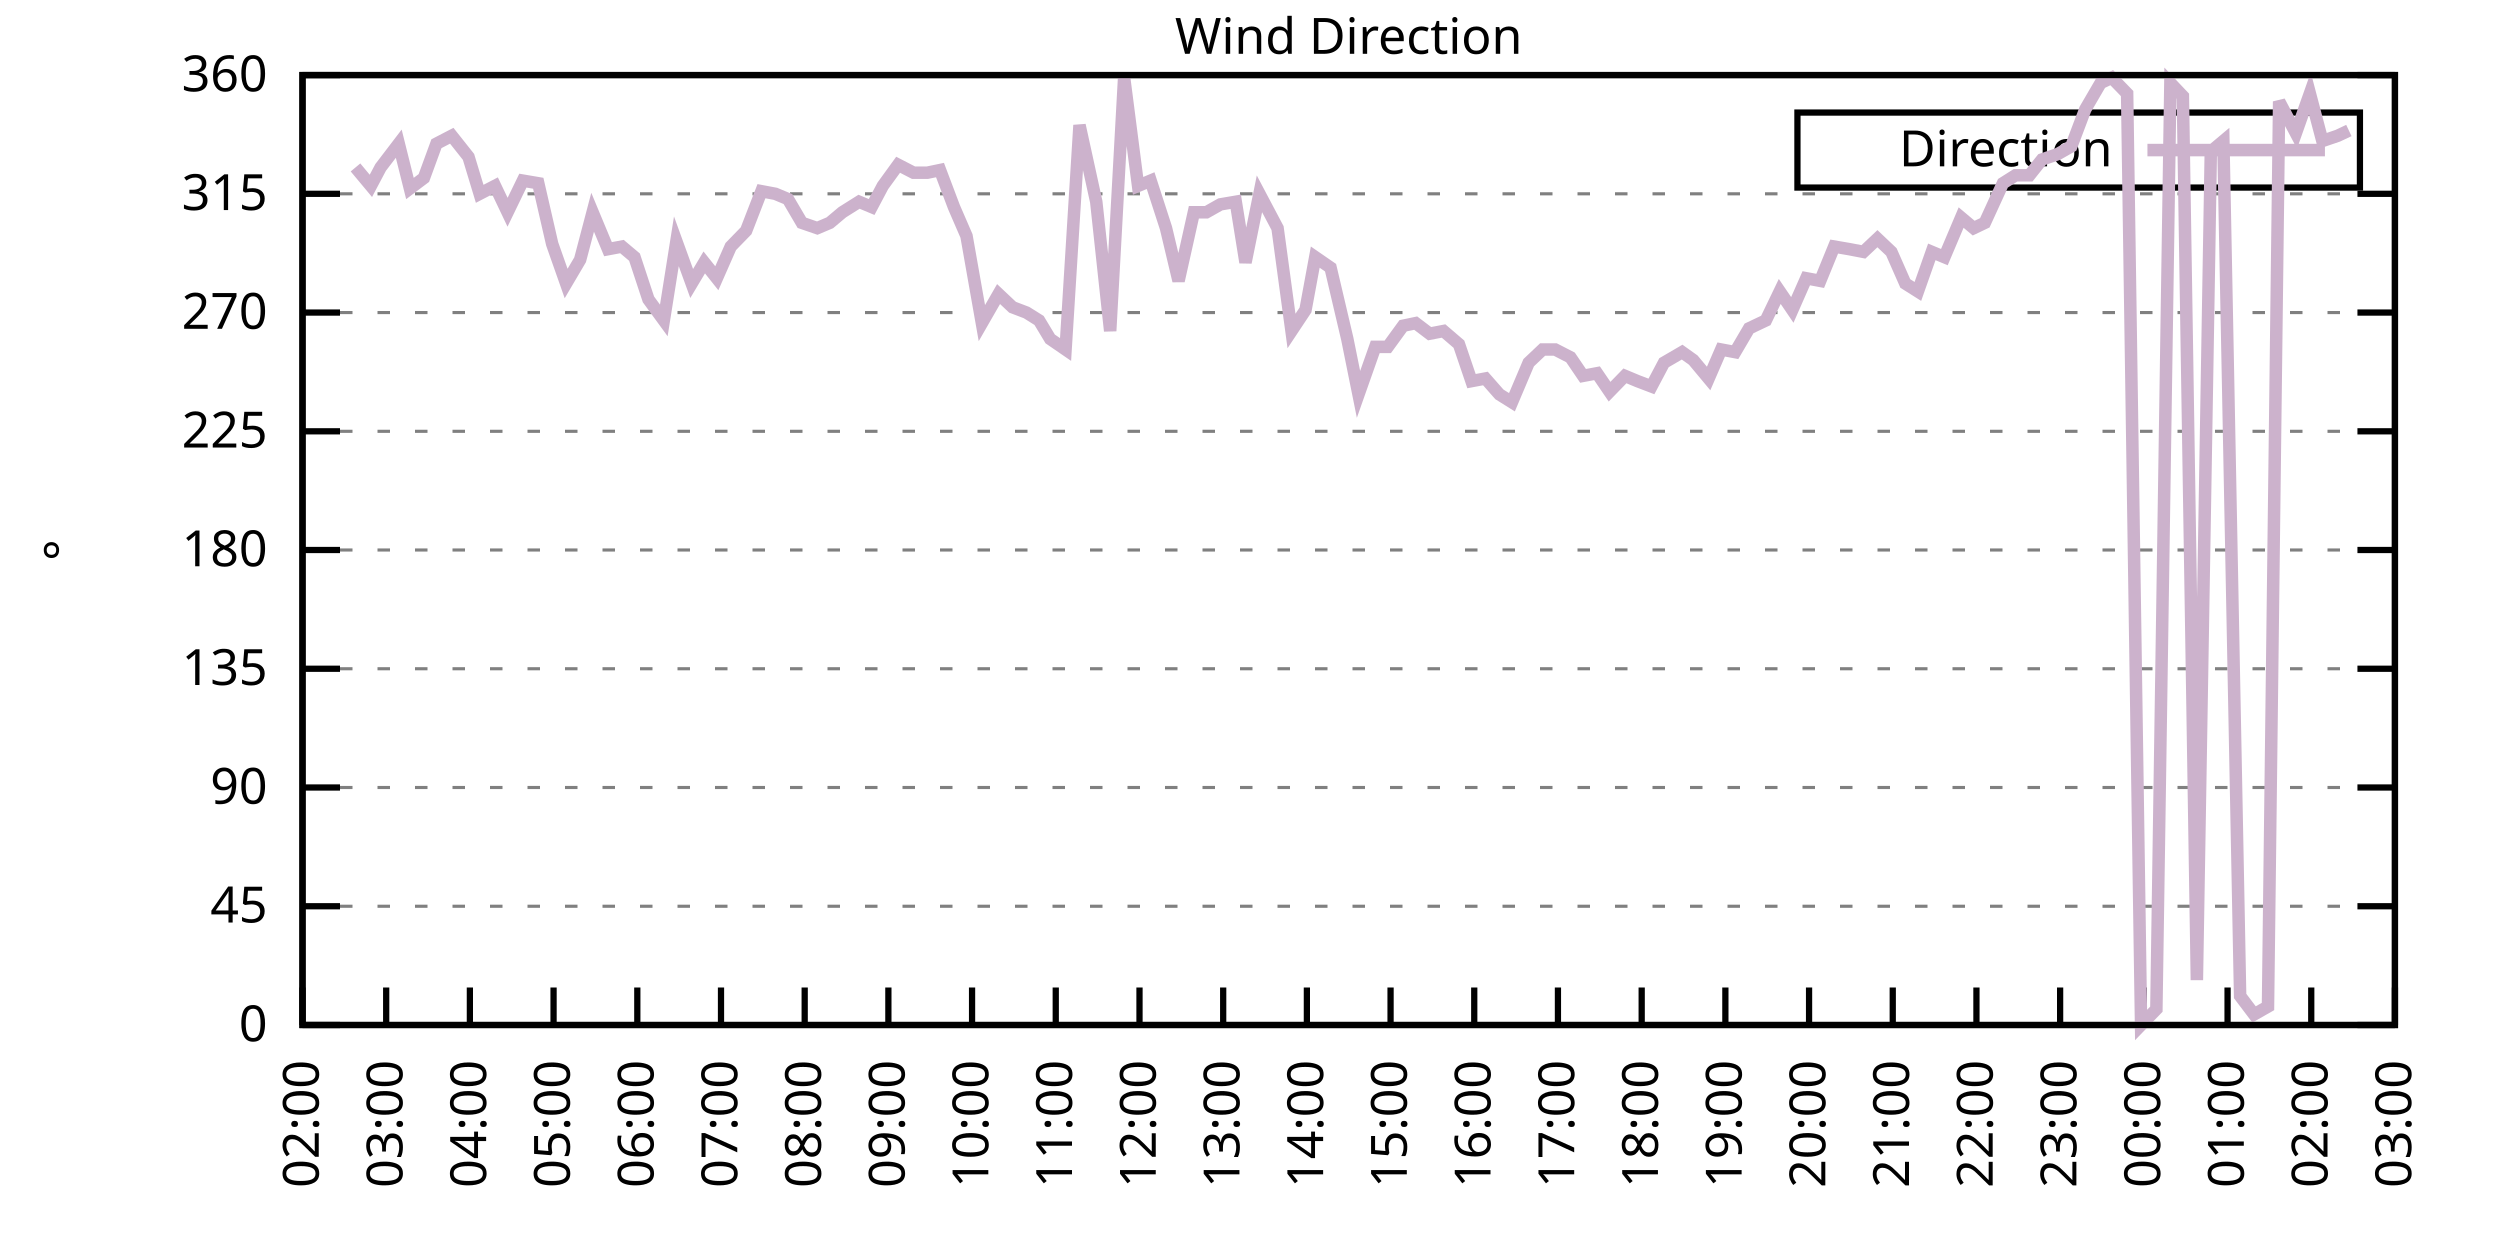
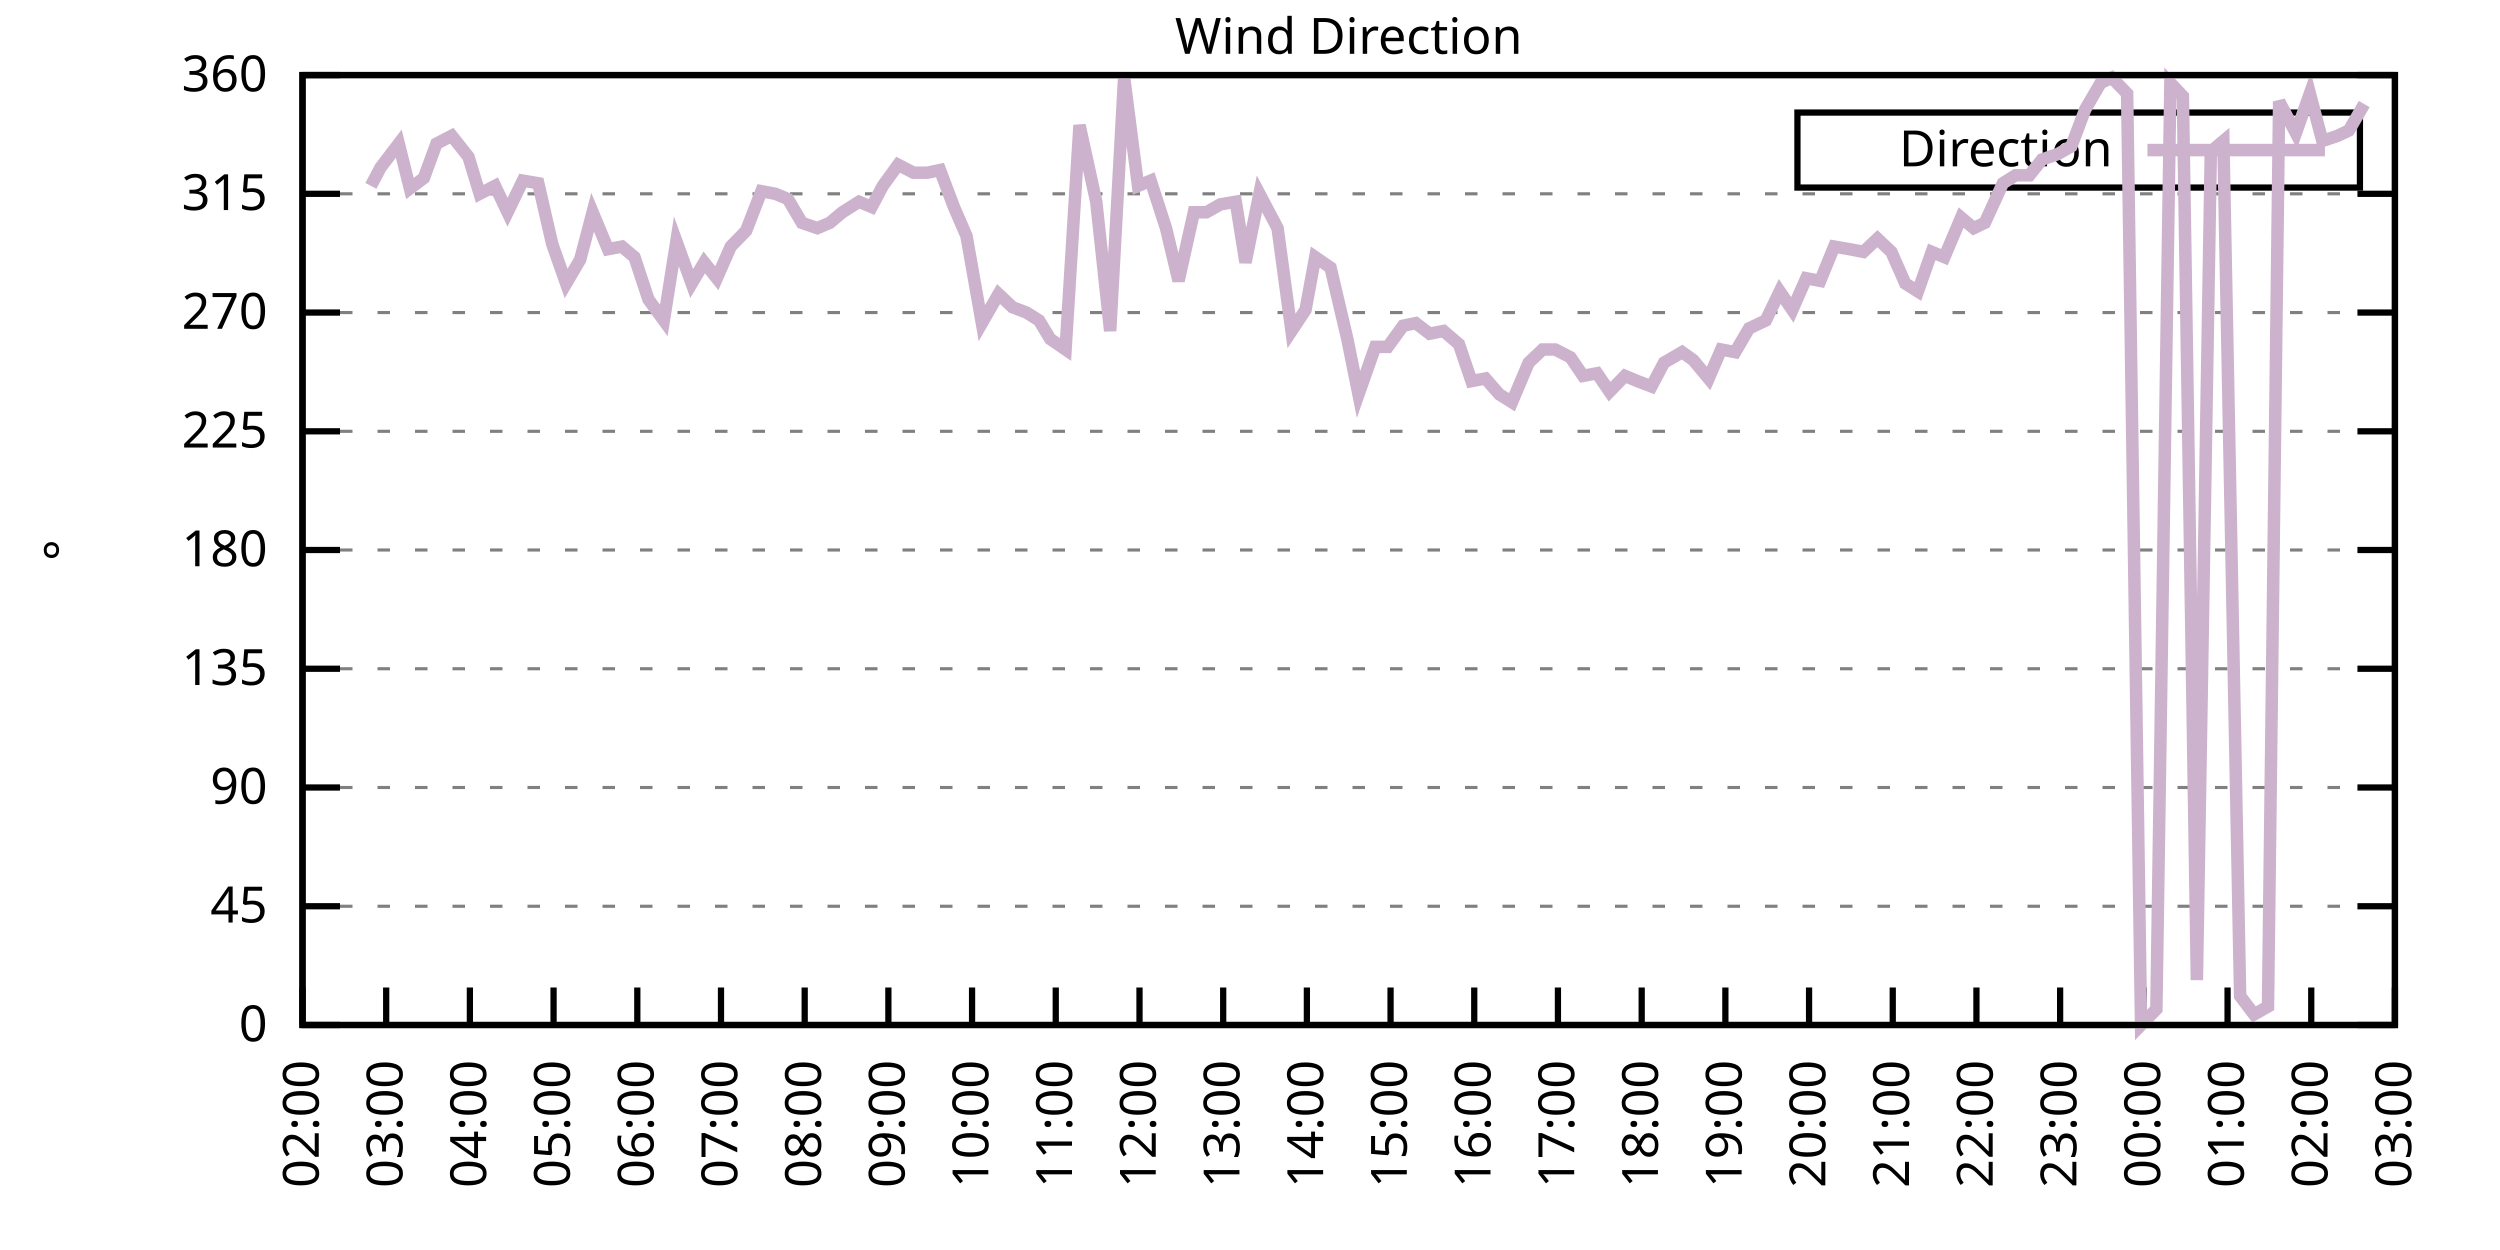
<svg xmlns="http://www.w3.org/2000/svg" xmlns:xlink="http://www.w3.org/1999/xlink" width="400" height="200" viewBox="0 0 400 200">
  <g id="gnuplot_canvas">
    <rect x="0" y="0" width="400" height="200" fill="none" />
    <defs>
      <circle id="gpDot" r="0.5" stroke-width="0.5" stroke="currentColor" />
      <path id="gpPt0" stroke-width="0.333" stroke="currentColor" d="M-1,0 h2 M0,-1 v2" />
      <path id="gpPt1" stroke-width="0.333" stroke="currentColor" d="M-1,-1 L1,1 M1,-1 L-1,1" />
      <path id="gpPt2" stroke-width="0.333" stroke="currentColor" d="M-1,0 L1,0 M0,-1 L0,1 M-1,-1 L1,1 M-1,1 L1,-1" />
      <rect id="gpPt3" stroke-width="0.333" stroke="currentColor" x="-1" y="-1" width="2" height="2" />
      <rect id="gpPt4" stroke-width="0.333" stroke="currentColor" fill="currentColor" x="-1" y="-1" width="2" height="2" />
      <circle id="gpPt5" stroke-width="0.333" stroke="currentColor" cx="0" cy="0" r="1" />
      <use xlink:href="#gpPt5" id="gpPt6" fill="currentColor" stroke="none" />
      <path id="gpPt7" stroke-width="0.333" stroke="currentColor" d="M0,-1.33 L-1.33,0.67 L1.33,0.67 z" />
      <use xlink:href="#gpPt7" id="gpPt8" fill="currentColor" stroke="none" />
      <use xlink:href="#gpPt7" id="gpPt9" stroke="currentColor" transform="rotate(180)" />
      <use xlink:href="#gpPt9" id="gpPt10" fill="currentColor" stroke="none" />
      <use xlink:href="#gpPt3" id="gpPt11" stroke="currentColor" transform="rotate(45)" />
      <use xlink:href="#gpPt11" id="gpPt12" fill="currentColor" stroke="none" />
      <path id="gpPt13" stroke-width="0.333" stroke="currentColor" d="M0,1.330 L1.265,0.411 L0.782,-1.067 L-0.782,-1.076 L-1.265,0.411 z" />
      <use xlink:href="#gpPt13" id="gpPt14" fill="currentColor" stroke="none" />
      <filter id="textbox" filterUnits="objectBoundingBox" x="0" y="0" height="1" width="1">
        <feFlood flood-color="white" flood-opacity="1" result="bgnd" />
        <feComposite in="SourceGraphic" in2="bgnd" operator="atop" />
      </filter>
      <filter id="greybox" filterUnits="objectBoundingBox" x="0" y="0" height="1" width="1">
        <feFlood flood-color="lightgrey" flood-opacity="1" result="grey" />
        <feComposite in="SourceGraphic" in2="grey" operator="atop" />
      </filter>
    </defs>
    <g fill="none" color="white" stroke="currentColor" stroke-width="1.00" stroke-linecap="butt" stroke-linejoin="miter">
</g>
    <g fill="none" color="black" stroke="currentColor" stroke-width="1.00" stroke-linecap="butt" stroke-linejoin="miter">
      <g stroke="none" shape-rendering="crispEdges">
        <polygon fill="rgb(255, 255, 255)" points="48.40,164.00 383.18,164.00 383.18,12.02 48.40,12.02 " />
      </g>
    </g>
    <g fill="none" color="black" stroke="currentColor" stroke-width="1.00" stroke-linecap="butt" stroke-linejoin="miter">
</g>
    <g fill="none" color="black" stroke="black" stroke-width="0.50" stroke-linecap="butt" stroke-linejoin="miter">
</g>
    <g fill="none" color="gray" stroke="currentColor" stroke-width="0.50" stroke-linecap="butt" stroke-linejoin="miter">
      <path stroke="gray" stroke-dasharray="2,4" class="gridline" d="M48.40,164.00 L383.19,164.00  " />
    </g>
    <g fill="none" color="gray" stroke="gray" stroke-width="1.00" stroke-linecap="butt" stroke-linejoin="miter">
</g>
    <g fill="none" color="black" stroke="currentColor" stroke-width="1.00" stroke-linecap="butt" stroke-linejoin="miter">
      <path stroke="black" d="M48.40,164.00 L54.40,164.00 M383.19,164.00 L377.19,164.00  " />
      <g transform="translate(42.80,166.60)" stroke="none" fill="black" font-family="Sans" font-size="8.00" text-anchor="end">
        <text>
          <tspan font-family="Sans"> 0</tspan>
        </text>
      </g>
    </g>
    <g fill="none" color="black" stroke="currentColor" stroke-width="1.00" stroke-linecap="butt" stroke-linejoin="miter">
</g>
    <g fill="none" color="black" stroke="black" stroke-width="0.50" stroke-linecap="butt" stroke-linejoin="miter">
</g>
    <g fill="none" color="gray" stroke="currentColor" stroke-width="0.50" stroke-linecap="butt" stroke-linejoin="miter">
      <path stroke="gray" stroke-dasharray="2,4" class="gridline" d="M48.40,145.00 L383.19,145.00  " />
    </g>
    <g fill="none" color="gray" stroke="gray" stroke-width="1.00" stroke-linecap="butt" stroke-linejoin="miter">
</g>
    <g fill="none" color="black" stroke="currentColor" stroke-width="1.00" stroke-linecap="butt" stroke-linejoin="miter">
      <path stroke="black" d="M48.40,145.00 L54.40,145.00 M383.19,145.00 L377.19,145.00  " />
      <g transform="translate(42.80,147.60)" stroke="none" fill="black" font-family="Sans" font-size="8.00" text-anchor="end">
        <text>
          <tspan font-family="Sans"> 45</tspan>
        </text>
      </g>
    </g>
    <g fill="none" color="black" stroke="currentColor" stroke-width="1.00" stroke-linecap="butt" stroke-linejoin="miter">
</g>
    <g fill="none" color="black" stroke="black" stroke-width="0.50" stroke-linecap="butt" stroke-linejoin="miter">
</g>
    <g fill="none" color="gray" stroke="currentColor" stroke-width="0.50" stroke-linecap="butt" stroke-linejoin="miter">
      <path stroke="gray" stroke-dasharray="2,4" class="gridline" d="M48.40,126.00 L383.19,126.00  " />
    </g>
    <g fill="none" color="gray" stroke="gray" stroke-width="1.00" stroke-linecap="butt" stroke-linejoin="miter">
</g>
    <g fill="none" color="black" stroke="currentColor" stroke-width="1.00" stroke-linecap="butt" stroke-linejoin="miter">
      <path stroke="black" d="M48.40,126.00 L54.40,126.00 M383.19,126.00 L377.19,126.00  " />
      <g transform="translate(42.80,128.60)" stroke="none" fill="black" font-family="Sans" font-size="8.00" text-anchor="end">
        <text>
          <tspan font-family="Sans"> 90</tspan>
        </text>
      </g>
    </g>
    <g fill="none" color="black" stroke="currentColor" stroke-width="1.00" stroke-linecap="butt" stroke-linejoin="miter">
</g>
    <g fill="none" color="black" stroke="black" stroke-width="0.50" stroke-linecap="butt" stroke-linejoin="miter">
</g>
    <g fill="none" color="gray" stroke="currentColor" stroke-width="0.50" stroke-linecap="butt" stroke-linejoin="miter">
      <path stroke="gray" stroke-dasharray="2,4" class="gridline" d="M48.40,107.00 L383.19,107.00  " />
    </g>
    <g fill="none" color="gray" stroke="gray" stroke-width="1.00" stroke-linecap="butt" stroke-linejoin="miter">
</g>
    <g fill="none" color="black" stroke="currentColor" stroke-width="1.00" stroke-linecap="butt" stroke-linejoin="miter">
      <path stroke="black" d="M48.40,107.00 L54.40,107.00 M383.19,107.00 L377.19,107.00  " />
      <g transform="translate(42.80,109.60)" stroke="none" fill="black" font-family="Sans" font-size="8.00" text-anchor="end">
        <text>
          <tspan font-family="Sans"> 135</tspan>
        </text>
      </g>
    </g>
    <g fill="none" color="black" stroke="currentColor" stroke-width="1.00" stroke-linecap="butt" stroke-linejoin="miter">
</g>
    <g fill="none" color="black" stroke="black" stroke-width="0.50" stroke-linecap="butt" stroke-linejoin="miter">
</g>
    <g fill="none" color="gray" stroke="currentColor" stroke-width="0.50" stroke-linecap="butt" stroke-linejoin="miter">
      <path stroke="gray" stroke-dasharray="2,4" class="gridline" d="M48.40,88.00 L383.19,88.00  " />
    </g>
    <g fill="none" color="gray" stroke="gray" stroke-width="1.00" stroke-linecap="butt" stroke-linejoin="miter">
</g>
    <g fill="none" color="black" stroke="currentColor" stroke-width="1.00" stroke-linecap="butt" stroke-linejoin="miter">
      <path stroke="black" d="M48.40,88.00 L54.40,88.00 M383.19,88.00 L377.19,88.00  " />
      <g transform="translate(42.80,90.60)" stroke="none" fill="black" font-family="Sans" font-size="8.00" text-anchor="end">
        <text>
          <tspan font-family="Sans"> 180</tspan>
        </text>
      </g>
    </g>
    <g fill="none" color="black" stroke="currentColor" stroke-width="1.00" stroke-linecap="butt" stroke-linejoin="miter">
</g>
    <g fill="none" color="black" stroke="black" stroke-width="0.50" stroke-linecap="butt" stroke-linejoin="miter">
</g>
    <g fill="none" color="gray" stroke="currentColor" stroke-width="0.50" stroke-linecap="butt" stroke-linejoin="miter">
      <path stroke="gray" stroke-dasharray="2,4" class="gridline" d="M48.40,69.01 L383.19,69.01  " />
    </g>
    <g fill="none" color="gray" stroke="gray" stroke-width="1.00" stroke-linecap="butt" stroke-linejoin="miter">
</g>
    <g fill="none" color="black" stroke="currentColor" stroke-width="1.00" stroke-linecap="butt" stroke-linejoin="miter">
      <path stroke="black" d="M48.40,69.01 L54.40,69.01 M383.19,69.01 L377.19,69.01  " />
      <g transform="translate(42.80,71.61)" stroke="none" fill="black" font-family="Sans" font-size="8.00" text-anchor="end">
        <text>
          <tspan font-family="Sans"> 225</tspan>
        </text>
      </g>
    </g>
    <g fill="none" color="black" stroke="currentColor" stroke-width="1.00" stroke-linecap="butt" stroke-linejoin="miter">
</g>
    <g fill="none" color="black" stroke="black" stroke-width="0.50" stroke-linecap="butt" stroke-linejoin="miter">
</g>
    <g fill="none" color="gray" stroke="currentColor" stroke-width="0.50" stroke-linecap="butt" stroke-linejoin="miter">
      <path stroke="gray" stroke-dasharray="2,4" class="gridline" d="M48.40,50.01 L383.19,50.01  " />
    </g>
    <g fill="none" color="gray" stroke="gray" stroke-width="1.00" stroke-linecap="butt" stroke-linejoin="miter">
</g>
    <g fill="none" color="black" stroke="currentColor" stroke-width="1.00" stroke-linecap="butt" stroke-linejoin="miter">
      <path stroke="black" d="M48.40,50.01 L54.40,50.01 M383.19,50.01 L377.19,50.01  " />
      <g transform="translate(42.80,52.61)" stroke="none" fill="black" font-family="Sans" font-size="8.00" text-anchor="end">
        <text>
          <tspan font-family="Sans"> 270</tspan>
        </text>
      </g>
    </g>
    <g fill="none" color="black" stroke="currentColor" stroke-width="1.00" stroke-linecap="butt" stroke-linejoin="miter">
</g>
    <g fill="none" color="black" stroke="black" stroke-width="0.50" stroke-linecap="butt" stroke-linejoin="miter">
</g>
    <g fill="none" color="gray" stroke="currentColor" stroke-width="0.50" stroke-linecap="butt" stroke-linejoin="miter">
      <path stroke="gray" stroke-dasharray="2,4" class="gridline" d="M48.40,31.01 L383.19,31.01  " />
    </g>
    <g fill="none" color="gray" stroke="gray" stroke-width="1.00" stroke-linecap="butt" stroke-linejoin="miter">
</g>
    <g fill="none" color="black" stroke="currentColor" stroke-width="1.00" stroke-linecap="butt" stroke-linejoin="miter">
      <path stroke="black" d="M48.40,31.01 L54.40,31.01 M383.19,31.01 L377.19,31.01  " />
      <g transform="translate(42.80,33.61)" stroke="none" fill="black" font-family="Sans" font-size="8.00" text-anchor="end">
        <text>
          <tspan font-family="Sans"> 315</tspan>
        </text>
      </g>
    </g>
    <g fill="none" color="black" stroke="currentColor" stroke-width="1.00" stroke-linecap="butt" stroke-linejoin="miter">
</g>
    <g fill="none" color="black" stroke="black" stroke-width="0.50" stroke-linecap="butt" stroke-linejoin="miter">
</g>
    <g fill="none" color="gray" stroke="currentColor" stroke-width="0.50" stroke-linecap="butt" stroke-linejoin="miter">
      <path stroke="gray" stroke-dasharray="2,4" class="gridline" d="M48.40,12.01 L383.19,12.01  " />
    </g>
    <g fill="none" color="gray" stroke="gray" stroke-width="1.00" stroke-linecap="butt" stroke-linejoin="miter">
</g>
    <g fill="none" color="black" stroke="currentColor" stroke-width="1.00" stroke-linecap="butt" stroke-linejoin="miter">
      <path stroke="black" d="M48.40,12.01 L54.40,12.01 M383.19,12.01 L377.19,12.01  " />
      <g transform="translate(42.80,14.61)" stroke="none" fill="black" font-family="Sans" font-size="8.00" text-anchor="end">
        <text>
          <tspan font-family="Sans"> 360</tspan>
        </text>
      </g>
    </g>
    <g fill="none" color="black" stroke="currentColor" stroke-width="1.00" stroke-linecap="butt" stroke-linejoin="miter">
      <path stroke="black" d="M48.40,164.00 L48.40,158.00  " />
      <g transform="translate(51.00,169.60) rotate(270.00)" stroke="none" fill="black" font-family="Sans" font-size="8.00" text-anchor="end">
        <text>
          <tspan font-family="Sans">02:00</tspan>
        </text>
      </g>
    </g>
    <g fill="none" color="black" stroke="currentColor" stroke-width="1.00" stroke-linecap="butt" stroke-linejoin="miter">
      <path stroke="black" d="M61.79,164.00 L61.79,158.00  " />
      <g transform="translate(64.39,169.60) rotate(270.00)" stroke="none" fill="black" font-family="Sans" font-size="8.00" text-anchor="end">
        <text>
          <tspan font-family="Sans">03:00</tspan>
        </text>
      </g>
    </g>
    <g fill="none" color="black" stroke="currentColor" stroke-width="1.00" stroke-linecap="butt" stroke-linejoin="miter">
      <path stroke="black" d="M75.18,164.00 L75.18,158.00  " />
      <g transform="translate(77.78,169.60) rotate(270.00)" stroke="none" fill="black" font-family="Sans" font-size="8.00" text-anchor="end">
        <text>
          <tspan font-family="Sans">04:00</tspan>
        </text>
      </g>
    </g>
    <g fill="none" color="black" stroke="currentColor" stroke-width="1.00" stroke-linecap="butt" stroke-linejoin="miter">
      <path stroke="black" d="M88.57,164.00 L88.57,158.00  " />
      <g transform="translate(91.17,169.60) rotate(270.00)" stroke="none" fill="black" font-family="Sans" font-size="8.00" text-anchor="end">
        <text>
          <tspan font-family="Sans">05:00</tspan>
        </text>
      </g>
    </g>
    <g fill="none" color="black" stroke="currentColor" stroke-width="1.00" stroke-linecap="butt" stroke-linejoin="miter">
      <path stroke="black" d="M101.97,164.00 L101.97,158.00  " />
      <g transform="translate(104.57,169.60) rotate(270.00)" stroke="none" fill="black" font-family="Sans" font-size="8.00" text-anchor="end">
        <text>
          <tspan font-family="Sans">06:00</tspan>
        </text>
      </g>
    </g>
    <g fill="none" color="black" stroke="currentColor" stroke-width="1.00" stroke-linecap="butt" stroke-linejoin="miter">
      <path stroke="black" d="M115.36,164.00 L115.36,158.00  " />
      <g transform="translate(117.96,169.60) rotate(270.00)" stroke="none" fill="black" font-family="Sans" font-size="8.00" text-anchor="end">
        <text>
          <tspan font-family="Sans">07:00</tspan>
        </text>
      </g>
    </g>
    <g fill="none" color="black" stroke="currentColor" stroke-width="1.00" stroke-linecap="butt" stroke-linejoin="miter">
      <path stroke="black" d="M128.75,164.00 L128.75,158.00  " />
      <g transform="translate(131.35,169.60) rotate(270.00)" stroke="none" fill="black" font-family="Sans" font-size="8.00" text-anchor="end">
        <text>
          <tspan font-family="Sans">08:00</tspan>
        </text>
      </g>
    </g>
    <g fill="none" color="black" stroke="currentColor" stroke-width="1.00" stroke-linecap="butt" stroke-linejoin="miter">
      <path stroke="black" d="M142.14,164.00 L142.14,158.00  " />
      <g transform="translate(144.74,169.60) rotate(270.00)" stroke="none" fill="black" font-family="Sans" font-size="8.00" text-anchor="end">
        <text>
          <tspan font-family="Sans">09:00</tspan>
        </text>
      </g>
    </g>
    <g fill="none" color="black" stroke="currentColor" stroke-width="1.00" stroke-linecap="butt" stroke-linejoin="miter">
      <path stroke="black" d="M155.53,164.00 L155.53,158.00  " />
      <g transform="translate(158.13,169.60) rotate(270.00)" stroke="none" fill="black" font-family="Sans" font-size="8.00" text-anchor="end">
        <text>
          <tspan font-family="Sans">10:00</tspan>
        </text>
      </g>
    </g>
    <g fill="none" color="black" stroke="currentColor" stroke-width="1.00" stroke-linecap="butt" stroke-linejoin="miter">
      <path stroke="black" d="M168.92,164.00 L168.92,158.00  " />
      <g transform="translate(171.52,169.60) rotate(270.00)" stroke="none" fill="black" font-family="Sans" font-size="8.00" text-anchor="end">
        <text>
          <tspan font-family="Sans">11:00</tspan>
        </text>
      </g>
    </g>
    <g fill="none" color="black" stroke="currentColor" stroke-width="1.00" stroke-linecap="butt" stroke-linejoin="miter">
      <path stroke="black" d="M182.32,164.00 L182.32,158.00  " />
      <g transform="translate(184.92,169.60) rotate(270.00)" stroke="none" fill="black" font-family="Sans" font-size="8.00" text-anchor="end">
        <text>
          <tspan font-family="Sans">12:00</tspan>
        </text>
      </g>
    </g>
    <g fill="none" color="black" stroke="currentColor" stroke-width="1.00" stroke-linecap="butt" stroke-linejoin="miter">
      <path stroke="black" d="M195.71,164.00 L195.71,158.00  " />
      <g transform="translate(198.31,169.60) rotate(270.00)" stroke="none" fill="black" font-family="Sans" font-size="8.00" text-anchor="end">
        <text>
          <tspan font-family="Sans">13:00</tspan>
        </text>
      </g>
    </g>
    <g fill="none" color="black" stroke="currentColor" stroke-width="1.00" stroke-linecap="butt" stroke-linejoin="miter">
      <path stroke="black" d="M209.10,164.00 L209.10,158.00  " />
      <g transform="translate(211.70,169.60) rotate(270.00)" stroke="none" fill="black" font-family="Sans" font-size="8.00" text-anchor="end">
        <text>
          <tspan font-family="Sans">14:00</tspan>
        </text>
      </g>
    </g>
    <g fill="none" color="black" stroke="currentColor" stroke-width="1.00" stroke-linecap="butt" stroke-linejoin="miter">
      <path stroke="black" d="M222.49,164.00 L222.49,158.00  " />
      <g transform="translate(225.09,169.60) rotate(270.00)" stroke="none" fill="black" font-family="Sans" font-size="8.00" text-anchor="end">
        <text>
          <tspan font-family="Sans">15:00</tspan>
        </text>
      </g>
    </g>
    <g fill="none" color="black" stroke="currentColor" stroke-width="1.00" stroke-linecap="butt" stroke-linejoin="miter">
      <path stroke="black" d="M235.88,164.00 L235.88,158.00  " />
      <g transform="translate(238.48,169.60) rotate(270.00)" stroke="none" fill="black" font-family="Sans" font-size="8.00" text-anchor="end">
        <text>
          <tspan font-family="Sans">16:00</tspan>
        </text>
      </g>
    </g>
    <g fill="none" color="black" stroke="currentColor" stroke-width="1.00" stroke-linecap="butt" stroke-linejoin="miter">
      <path stroke="black" d="M249.27,164.00 L249.27,158.00  " />
      <g transform="translate(251.87,169.60) rotate(270.00)" stroke="none" fill="black" font-family="Sans" font-size="8.00" text-anchor="end">
        <text>
          <tspan font-family="Sans">17:00</tspan>
        </text>
      </g>
    </g>
    <g fill="none" color="black" stroke="currentColor" stroke-width="1.00" stroke-linecap="butt" stroke-linejoin="miter">
      <path stroke="black" d="M262.67,164.00 L262.67,158.00  " />
      <g transform="translate(265.27,169.60) rotate(270.00)" stroke="none" fill="black" font-family="Sans" font-size="8.00" text-anchor="end">
        <text>
          <tspan font-family="Sans">18:00</tspan>
        </text>
      </g>
    </g>
    <g fill="none" color="black" stroke="currentColor" stroke-width="1.00" stroke-linecap="butt" stroke-linejoin="miter">
      <path stroke="black" d="M276.06,164.00 L276.06,158.00  " />
      <g transform="translate(278.66,169.60) rotate(270.00)" stroke="none" fill="black" font-family="Sans" font-size="8.00" text-anchor="end">
        <text>
          <tspan font-family="Sans">19:00</tspan>
        </text>
      </g>
    </g>
    <g fill="none" color="black" stroke="currentColor" stroke-width="1.00" stroke-linecap="butt" stroke-linejoin="miter">
      <path stroke="black" d="M289.45,164.00 L289.45,158.00  " />
      <g transform="translate(292.05,169.60) rotate(270.00)" stroke="none" fill="black" font-family="Sans" font-size="8.00" text-anchor="end">
        <text>
          <tspan font-family="Sans">20:00</tspan>
        </text>
      </g>
    </g>
    <g fill="none" color="black" stroke="currentColor" stroke-width="1.00" stroke-linecap="butt" stroke-linejoin="miter">
      <path stroke="black" d="M302.84,164.00 L302.84,158.00  " />
      <g transform="translate(305.44,169.60) rotate(270.00)" stroke="none" fill="black" font-family="Sans" font-size="8.00" text-anchor="end">
        <text>
          <tspan font-family="Sans">21:00</tspan>
        </text>
      </g>
    </g>
    <g fill="none" color="black" stroke="currentColor" stroke-width="1.00" stroke-linecap="butt" stroke-linejoin="miter">
      <path stroke="black" d="M316.23,164.00 L316.23,158.00  " />
      <g transform="translate(318.83,169.60) rotate(270.00)" stroke="none" fill="black" font-family="Sans" font-size="8.00" text-anchor="end">
        <text>
          <tspan font-family="Sans">22:00</tspan>
        </text>
      </g>
    </g>
    <g fill="none" color="black" stroke="currentColor" stroke-width="1.00" stroke-linecap="butt" stroke-linejoin="miter">
      <path stroke="black" d="M329.62,164.00 L329.62,158.00  " />
      <g transform="translate(332.22,169.60) rotate(270.00)" stroke="none" fill="black" font-family="Sans" font-size="8.00" text-anchor="end">
        <text>
          <tspan font-family="Sans">23:00</tspan>
        </text>
      </g>
    </g>
    <g fill="none" color="black" stroke="currentColor" stroke-width="1.00" stroke-linecap="butt" stroke-linejoin="miter">
      <path stroke="black" d="M343.02,164.00 L343.02,158.00  " />
      <g transform="translate(345.62,169.60) rotate(270.00)" stroke="none" fill="black" font-family="Sans" font-size="8.00" text-anchor="end">
        <text>
          <tspan font-family="Sans">00:00</tspan>
        </text>
      </g>
    </g>
    <g fill="none" color="black" stroke="currentColor" stroke-width="1.00" stroke-linecap="butt" stroke-linejoin="miter">
      <path stroke="black" d="M356.41,164.00 L356.41,158.00  " />
      <g transform="translate(359.01,169.60) rotate(270.00)" stroke="none" fill="black" font-family="Sans" font-size="8.00" text-anchor="end">
        <text>
          <tspan font-family="Sans">01:00</tspan>
        </text>
      </g>
    </g>
    <g fill="none" color="black" stroke="currentColor" stroke-width="1.00" stroke-linecap="butt" stroke-linejoin="miter">
      <path stroke="black" d="M369.80,164.00 L369.80,158.00  " />
      <g transform="translate(372.40,169.60) rotate(270.00)" stroke="none" fill="black" font-family="Sans" font-size="8.00" text-anchor="end">
        <text>
          <tspan font-family="Sans">02:00</tspan>
        </text>
      </g>
    </g>
    <g fill="none" color="black" stroke="currentColor" stroke-width="1.00" stroke-linecap="butt" stroke-linejoin="miter">
      <path stroke="black" d="M383.19,164.00 L383.19,158.00  " />
      <g transform="translate(385.79,169.60) rotate(270.00)" stroke="none" fill="black" font-family="Sans" font-size="8.00" text-anchor="end">
        <text>
          <tspan font-family="Sans">03:00</tspan>
        </text>
      </g>
    </g>
    <g fill="none" color="black" stroke="currentColor" stroke-width="1.00" stroke-linecap="butt" stroke-linejoin="miter">
</g>
    <g fill="none" color="black" stroke="currentColor" stroke-width="1.00" stroke-linecap="butt" stroke-linejoin="miter">
      <path stroke="black" d="M48.40,12.01 L48.40,164.00 L383.19,164.00 L383.19,12.01 L48.40,12.01 Z  " />
    </g>
    <g fill="none" color="black" stroke="currentColor" stroke-width="1.00" stroke-linecap="butt" stroke-linejoin="miter">
</g>
    <g fill="none" color="black" stroke="currentColor" stroke-width="1.00" stroke-linecap="butt" stroke-linejoin="miter">
      <path stroke="black" d="M287.59,30.01 L287.59,18.01 L377.59,18.01 L377.59,30.01 L287.59,30.01 Z  " />
    </g>
    <g id="Wind_direction_plot_1">
      <g fill="none" color="white" stroke="black" stroke-width="2.00" stroke-linecap="butt" stroke-linejoin="miter">
</g>
      <g fill="none" color="black" stroke="currentColor" stroke-width="2.00" stroke-linecap="butt" stroke-linejoin="miter">
        <g transform="translate(337.99,26.61)" stroke="none" fill="black" font-family="Sans" font-size="8.00" text-anchor="end">
          <text>
            <tspan font-family="Sans">Direction</tspan>
          </text>
        </g>
      </g>
      <g fill="none" color="black" stroke="currentColor" stroke-width="2.00" stroke-linecap="butt" stroke-linejoin="miter">
-         <path stroke="rgb(204, 178, 204)" d="M343.59,24.01 L371.99,24.01 M56.88,26.79 L59.34,29.74 L60.90,26.79 L63.80,22.99 L65.59,30.16 L67.82,28.48   L69.83,22.99 L72.28,21.72 L74.96,25.10 L76.75,31.01 L79.20,29.74 L81.21,33.96 L83.66,28.90 L86.12,29.32   L88.35,39.03 L90.58,45.36 L92.82,41.56 L94.82,33.96 L97.28,39.87 L99.51,39.45 L101.52,41.14 L103.75,47.90   L106.21,51.27 L108.22,38.61 L110.67,45.36 L112.68,41.99 L114.69,44.52 L116.92,39.45 L119.38,36.92 L121.83,30.59   L124.06,31.01 L126.07,31.85 L128.30,35.65 L130.76,36.50 L132.77,35.65 L134.78,33.96 L137.45,32.28 L139.46,33.12   L141.25,29.74 L143.70,26.36 L146.16,27.63 L148.39,27.63 L150.40,27.21 L152.63,33.12 L154.64,37.76 L157.10,51.70   L159.77,47.05 L162.01,49.16 L164.24,50.01 L166.25,51.27 L168.03,54.23 L170.49,55.92 L172.72,20.03 L175.40,32.28   L177.63,52.96 L179.86,12.43 L182.09,29.74 L184.10,28.90 L186.56,36.50 L188.57,44.94 L191.02,33.96 L193.03,33.96   L195.26,32.70 L197.72,32.28 L199.28,41.99 L201.51,31.01 L204.41,36.50 L206.64,52.96 L208.88,49.59 L210.44,41.14   L212.89,42.83 L215.57,54.23 L217.36,63.10 L220.04,55.50 L222.04,55.50 L224.50,52.12 L226.51,51.70 L228.74,53.39   L230.97,52.96 L233.43,55.07 L235.44,60.98 L237.67,60.56 L239.90,63.10 L241.91,64.36 L244.59,58.03 L246.82,55.92   L248.83,55.92 L251.28,57.18 L253.29,60.14 L255.52,59.72 L257.53,62.67 L259.99,60.14 L262.00,60.98 L264.23,61.83   L266.24,58.03 L269.14,56.34 L270.92,57.61 L273.38,60.56 L275.39,55.92 L277.62,56.34 L279.85,52.54 L282.53,51.27   L284.76,46.63 L286.77,49.59 L289.00,44.52 L291.23,44.94 L293.47,39.45 L295.92,39.87 L298.15,40.30 L300.39,38.19   L302.62,40.30 L304.85,45.36 L306.86,46.63 L309.09,40.30 L311.10,41.14 L313.78,34.81 L315.79,36.50 L317.57,35.65   L320.47,29.32 L322.48,28.05 L324.71,28.05 L326.72,25.52 L329.18,24.68 L331.41,23.41 L333.64,17.50 L336.10,13.28   L337.88,12.43 L340.34,14.97 L342.57,164.00 L345.02,161.47 L347.26,13.28 L349.26,15.39 L351.50,156.82 L353.73,24.25   L355.74,22.56 L358.42,159.36 L360.65,162.31 L362.88,161.04 L364.66,16.23 L367.34,21.30 L369.58,14.97 L371.58,22.56   L374.04,21.72 L375.82,20.88  " />
+         <path stroke="rgb(204, 178, 204)" d="M343.59,24.01 L371.99,24.01 M59.34,29.74 L60.90,26.79 L63.80,22.99 L65.59,30.16 L67.82,28.48 L69.83,22.99   L72.28,21.72 L74.96,25.10 L76.75,31.01 L79.20,29.74 L81.21,33.96 L83.66,28.90 L86.12,29.32 L88.35,39.03   L90.58,45.36 L92.82,41.56 L94.82,33.96 L97.28,39.87 L99.51,39.45 L101.52,41.14 L103.75,47.90 L106.21,51.27   L108.22,38.61 L110.67,45.36 L112.68,41.99 L114.69,44.52 L116.92,39.45 L119.38,36.92 L121.83,30.59 L124.06,31.01   L126.07,31.85 L128.30,35.65 L130.76,36.50 L132.77,35.65 L134.78,33.96 L137.45,32.28 L139.46,33.12 L141.25,29.74   L143.70,26.36 L146.16,27.63 L148.39,27.63 L150.40,27.21 L152.63,33.12 L154.64,37.76 L157.10,51.70 L159.77,47.05   L162.01,49.16 L164.24,50.01 L166.25,51.27 L168.03,54.23 L170.49,55.92 L172.72,20.03 L175.40,32.28 L177.63,52.96   L179.86,12.43 L182.09,29.74 L184.10,28.90 L186.56,36.50 L188.57,44.94 L191.02,33.96 L193.03,33.96 L195.26,32.70   L197.72,32.28 L199.28,41.99 L201.51,31.01 L204.41,36.50 L206.64,52.96 L208.88,49.59 L210.44,41.14 L212.89,42.83   L215.57,54.23 L217.36,63.10 L220.04,55.50 L222.04,55.50 L224.50,52.12 L226.51,51.70 L228.74,53.39 L230.97,52.96   L233.43,55.07 L235.44,60.98 L237.67,60.56 L239.90,63.10 L241.91,64.36 L244.59,58.03 L246.82,55.92 L248.83,55.92   L251.28,57.18 L253.29,60.14 L255.52,59.72 L257.53,62.67 L259.99,60.14 L262.00,60.98 L264.23,61.83 L266.24,58.03   L269.14,56.34 L270.92,57.61 L273.38,60.56 L275.39,55.92 L277.62,56.34 L279.85,52.54 L282.53,51.27 L284.76,46.63   L286.77,49.59 L289.00,44.52 L291.23,44.94 L293.47,39.45 L295.92,39.87 L298.15,40.30 L300.39,38.19 L302.62,40.30   L304.85,45.36 L306.86,46.63 L309.09,40.30 L311.10,41.14 L313.78,34.81 L315.79,36.50 L317.57,35.65 L320.47,29.32   L322.48,28.05 L324.71,28.05 L326.72,25.52 L329.18,24.68 L331.41,23.41 L333.64,17.50 L336.10,13.28 L337.88,12.43   L340.34,14.97 L342.57,164.00 L345.02,161.47 L347.26,13.28 L349.26,15.39 L351.50,156.82 L353.73,24.25 L355.74,22.56   L358.42,159.36 L360.65,162.31 L362.88,161.04 L364.66,16.23 L367.34,21.30 L369.58,14.97 L371.58,22.56 L374.04,21.72   L375.82,20.88 L378.28,16.65  " />
      </g>
    </g>
    <g fill="none" color="black" stroke="currentColor" stroke-width="2.00" stroke-linecap="butt" stroke-linejoin="miter">
</g>
    <g fill="none" color="black" stroke="black" stroke-width="1.00" stroke-linecap="butt" stroke-linejoin="miter">
</g>
    <g fill="none" color="black" stroke="currentColor" stroke-width="1.00" stroke-linecap="butt" stroke-linejoin="miter">
      <path stroke="black" d="M48.40,12.01 L48.40,164.00 L383.19,164.00 L383.19,12.01 L48.40,12.01 Z  " />
      <g transform="translate(12.80,88.01) rotate(270.00)" stroke="none" fill="black" font-family="Sans" font-size="8.00" text-anchor="middle">
        <text>
          <tspan font-family="Sans">°</tspan>
        </text>
      </g>
    </g>
    <g fill="none" color="black" stroke="currentColor" stroke-width="1.00" stroke-linecap="butt" stroke-linejoin="miter">
</g>
    <g fill="none" color="black" stroke="currentColor" stroke-width="1.00" stroke-linecap="butt" stroke-linejoin="miter">
      <g transform="translate(215.79,8.61)" stroke="none" fill="black" font-family="Sans" font-size="8.00" text-anchor="middle">
        <text>
          <tspan font-family="Sans">Wind Direction</tspan>
        </text>
      </g>
    </g>
    <g fill="none" color="black" stroke="currentColor" stroke-width="1.00" stroke-linecap="butt" stroke-linejoin="miter">
</g>
  </g>
</svg>
